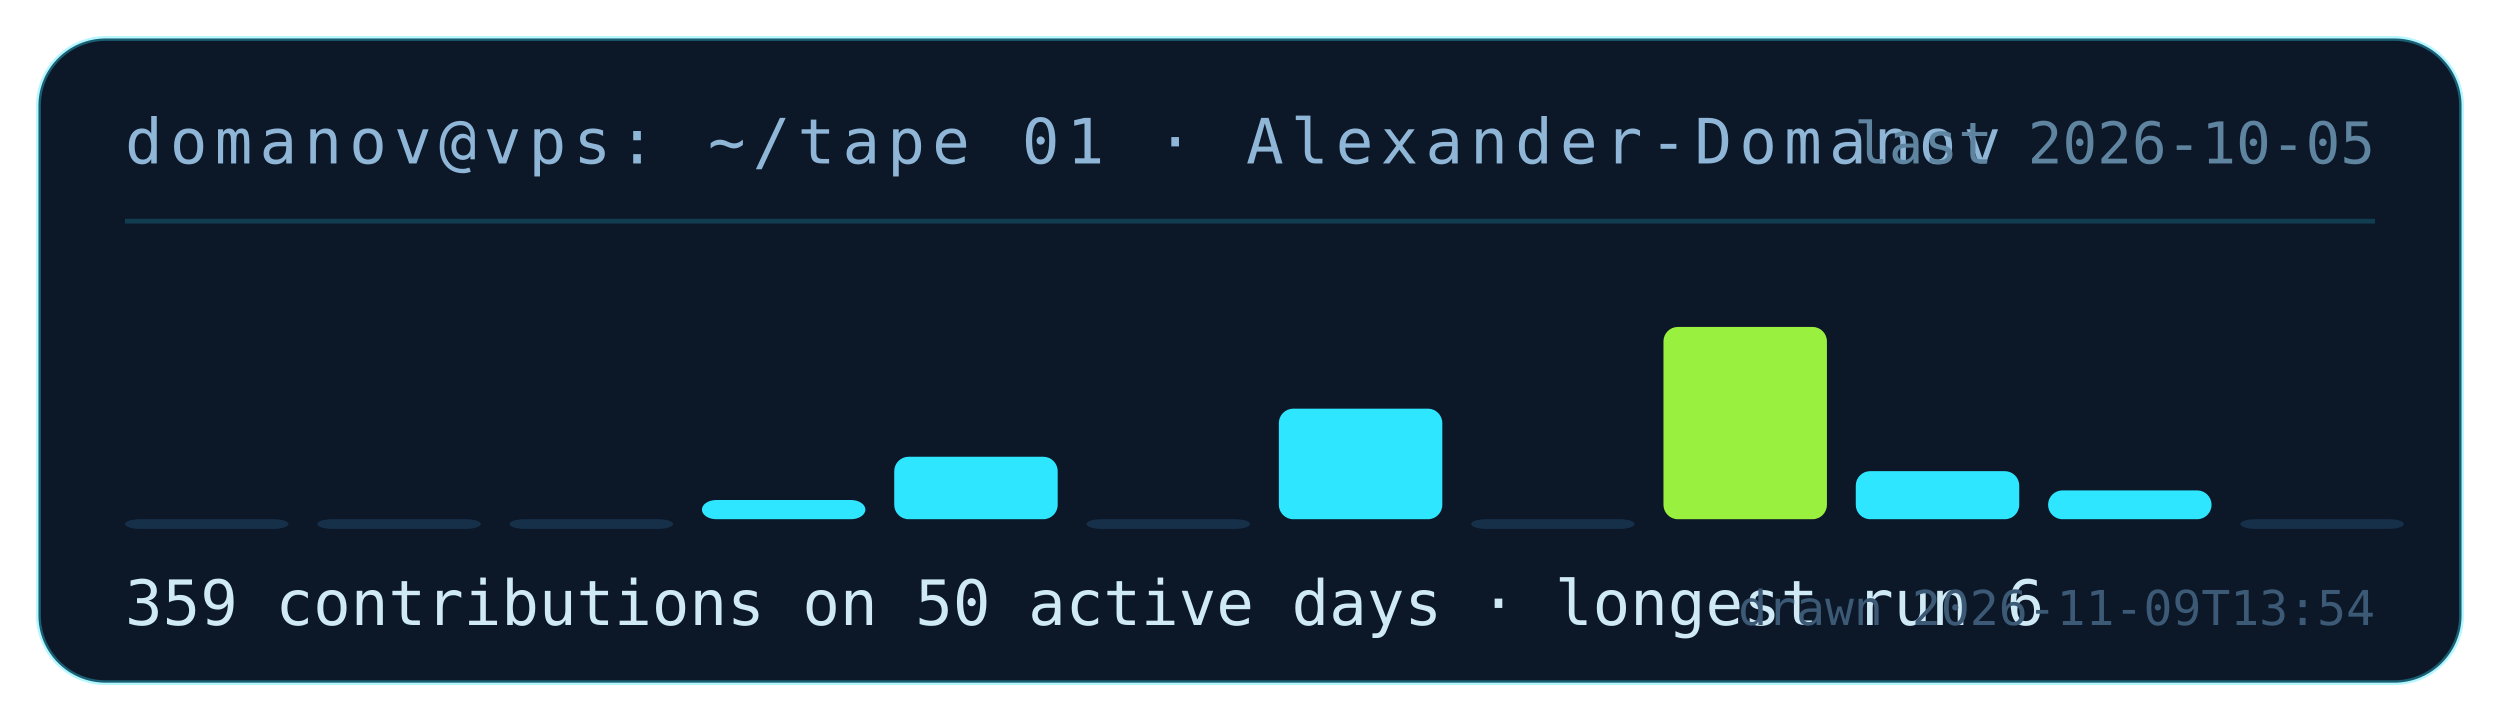
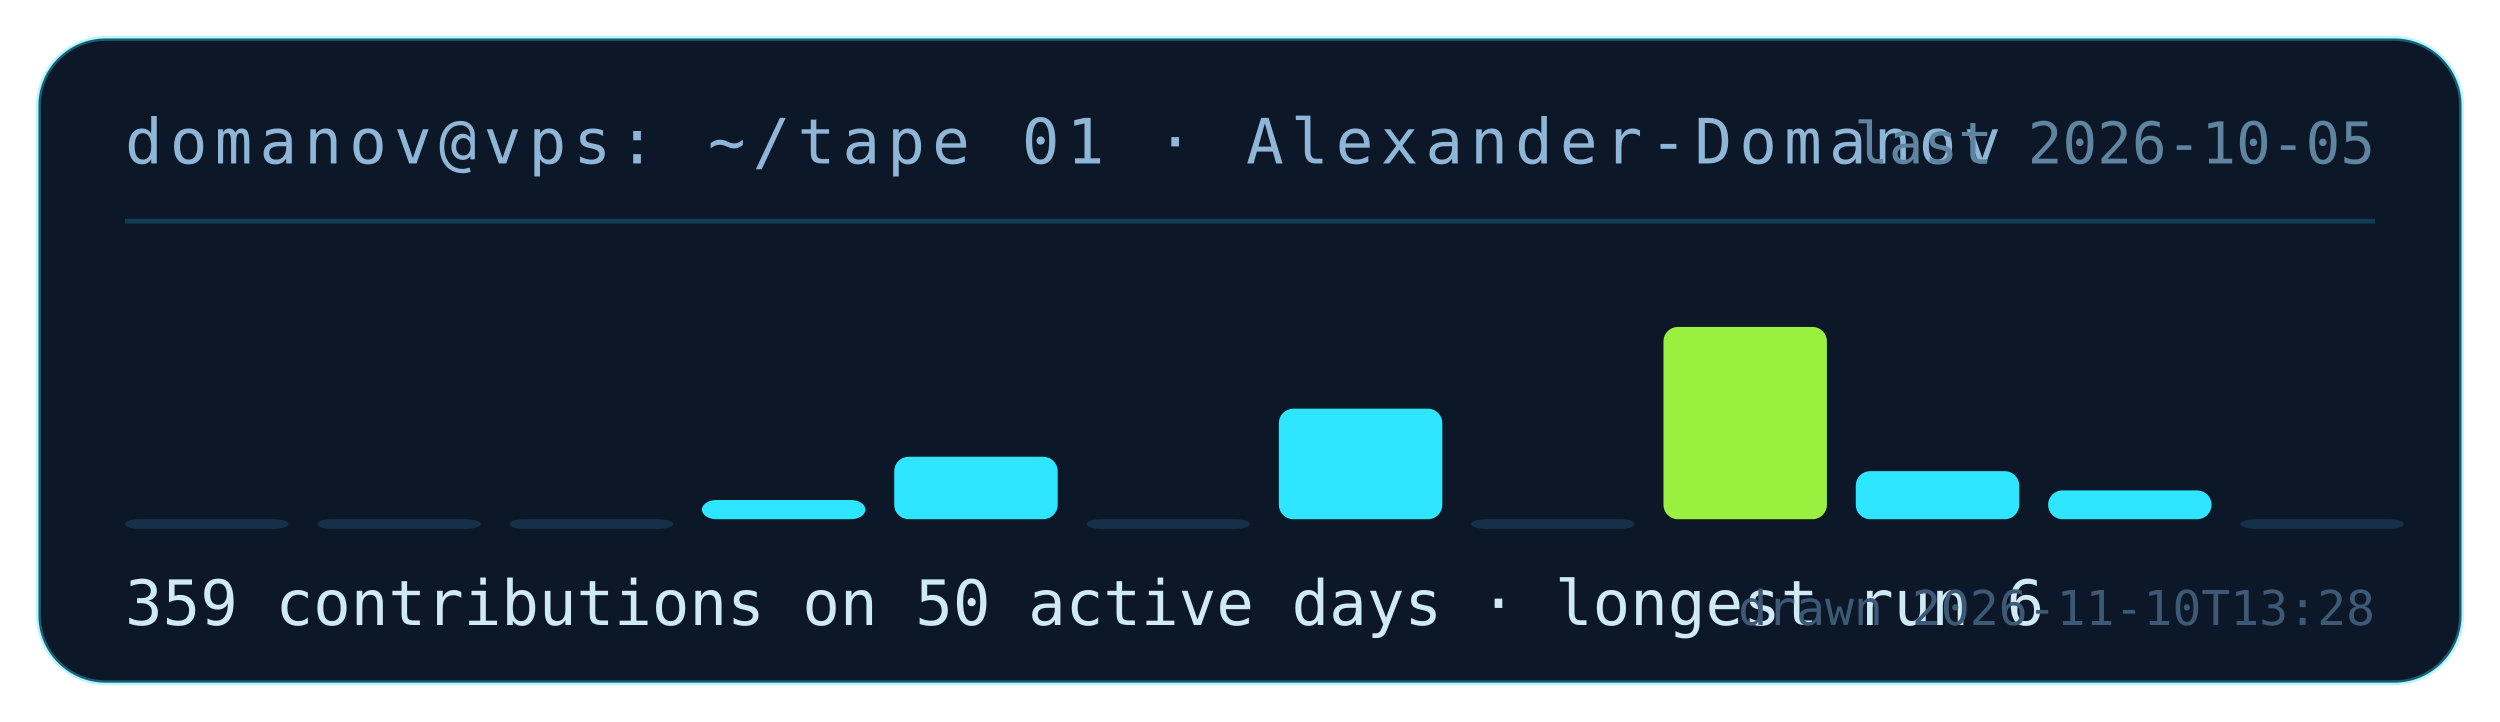
<svg xmlns="http://www.w3.org/2000/svg" width="520" height="150" viewBox="0 0 520 150" role="img" aria-label="contribution tape for Alexander-Domanov: 359 contributions on 50 active days">
  <rect x="8" y="8" width="504" height="134" rx="14" fill="#0c1728" stroke="rgba(46,230,255,.35)" />
  <text x="26" y="34" fill="#8fb6d6" font-family="ui-monospace,monospace" font-size="13" letter-spacing="1.5">domanov@vps: ~/tape 01 · Alexander-Domanov</text>
  <line x1="26" y1="46" x2="494" y2="46" stroke="rgba(46,230,255,.18)" />
  <rect x="26" y="108" width="34" height="2" rx="3" fill="#17304a" />
  <rect x="66" y="108" width="34" height="2" rx="3" fill="#17304a" />
  <rect x="106" y="108" width="34" height="2" rx="3" fill="#17304a" />
  <rect x="146" y="104" width="34" height="4" rx="3" fill="#2ee6ff" />
  <rect x="186" y="95" width="34" height="13" rx="3" fill="#2ee6ff" />
  <rect x="226" y="108" width="34" height="2" rx="3" fill="#17304a" />
  <rect x="266" y="85" width="34" height="23" rx="3" fill="#2ee6ff" />
  <rect x="306" y="108" width="34" height="2" rx="3" fill="#17304a" />
  <rect x="346" y="68" width="34" height="40" rx="3" fill="#9af03f" />
  <rect x="386" y="98" width="34" height="10" rx="3" fill="#2ee6ff" />
  <rect x="426" y="102" width="34" height="6" rx="3" fill="#2ee6ff" />
  <rect x="466" y="108" width="34" height="2" rx="3" fill="#17304a" />
  <text x="26" y="130" fill="#cfe9f5" font-family="ui-monospace,monospace" font-size="13">359 contributions on 50 active days · longest run 6</text>
  <text x="494" y="34" fill="#5f849f" font-family="ui-monospace,monospace" font-size="12" text-anchor="end">last 2026-10-05</text>
-   <text x="494" y="130" fill="#3c5a75" font-family="ui-monospace,monospace" font-size="10" text-anchor="end">drawn 2026-11-09T13:54</text>
+   <text x="494" y="130" fill="#3c5a75" font-family="ui-monospace,monospace" font-size="10" text-anchor="end">drawn 2026-11-10T13:28</text>
</svg>
